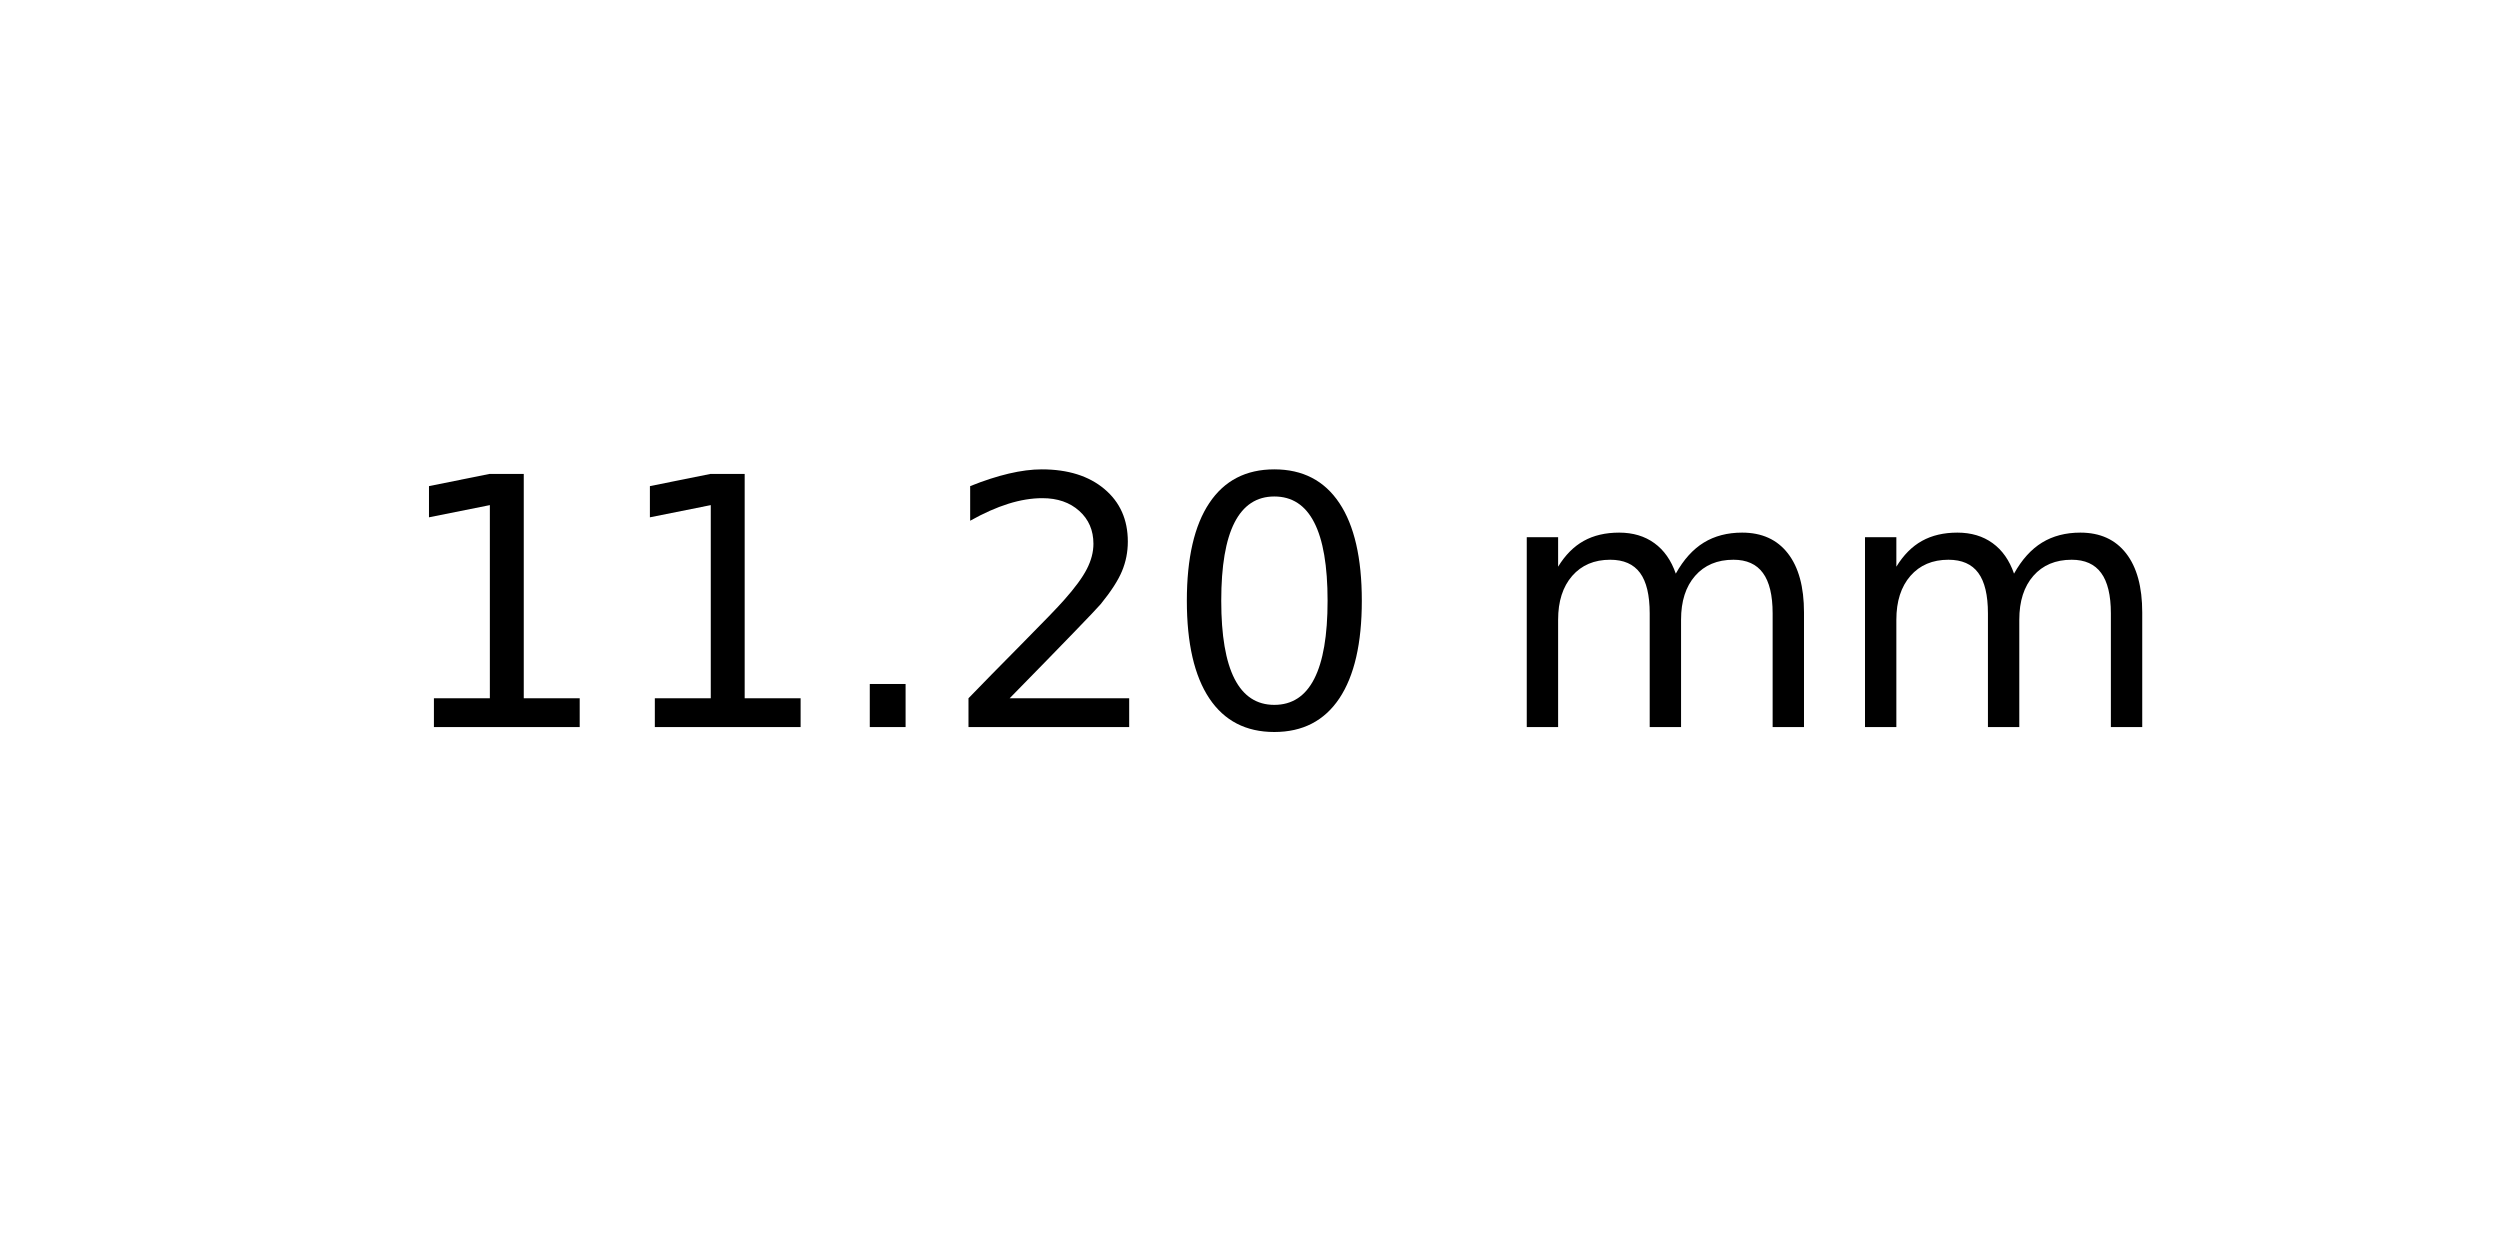
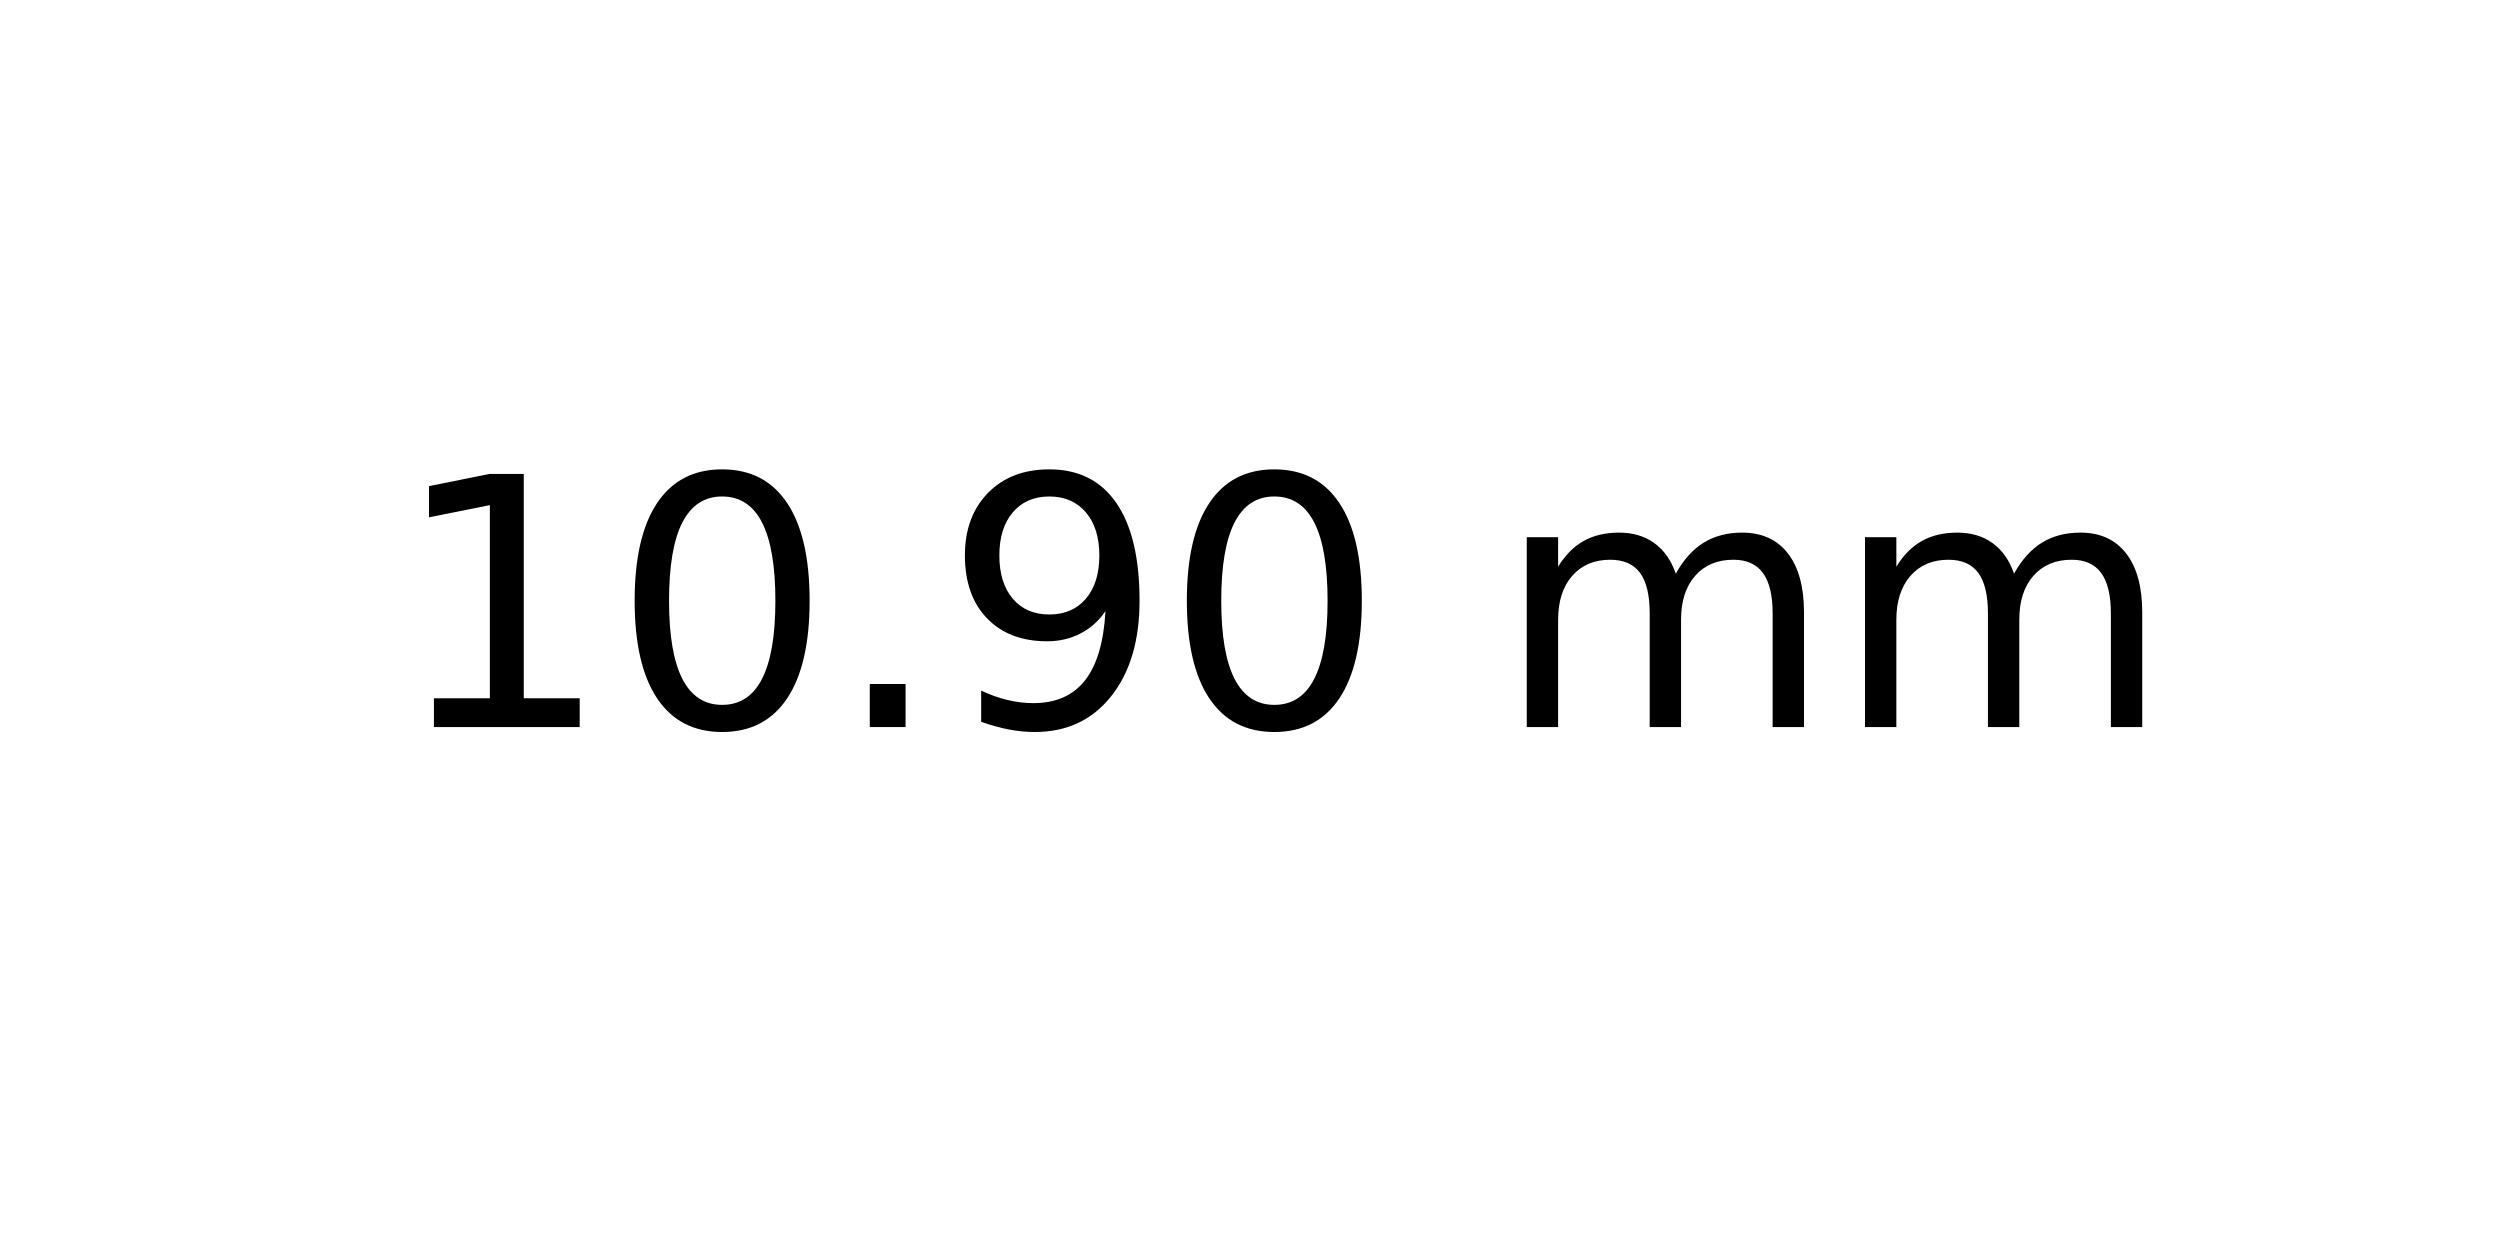
<svg xmlns="http://www.w3.org/2000/svg" xmlns:xlink="http://www.w3.org/1999/xlink" width="72pt" height="36pt" viewBox="0 0 72 36" version="1.1">
  <defs>
    <style type="text/css">*{stroke-linejoin: round; stroke-linecap: butt}</style>
  </defs>
  <g id="figure_1">
    <g id="axes_1">
      <g id="text_1">
        <g transform="translate(11.25625 20.93937) scale(0.1 -0.1)">
          <defs>
            <path id="DejaVuSans-31" d="M 794 531  L 1825 531  L 1825 4091  L 703 3866  L 703 4441  L 1819 4666  L 2450 4666  L 2450 531  L 3481 531  L 3481 0  L 794 0  L 794 531  z " transform="scale(0.015625)" />
+             <path id="DejaVuSans-30" d="M 2034 4250  Q 1547 4250 1301 3770  Q 1056 3291 1056 2328  Q 1056 1369 1301 889  Q 1547 409 2034 409  Q 2525 409 2770 889  Q 3016 1369 3016 2328  Q 3016 3291 2770 3770  Q 2525 4250 2034 4250  z M 2034 4750  Q 2819 4750 3233 4129  Q 3647 3509 3647 2328  Q 3647 1150 3233 529  Q 2819 -91 2034 -91  Q 1250 -91 836 529  Q 422 1150 422 2328  Q 422 3509 836 4129  Q 1250 4750 2034 4750  z " transform="scale(0.015625)" />
            <path id="DejaVuSans-2e" d="M 684 794  L 1344 794  L 1344 0  L 684 0  L 684 794  z " transform="scale(0.015625)" />
-             <path id="DejaVuSans-32" d="M 1228 531  L 3431 531  L 3431 0  L 469 0  L 469 531  Q 828 903 1448 1529  Q 2069 2156 2228 2338  Q 2531 2678 2651 2914  Q 2772 3150 2772 3378  Q 2772 3750 2511 3984  Q 2250 4219 1831 4219  Q 1534 4219 1204 4116  Q 875 4013 500 3803  L 500 4441  Q 881 4594 1212 4672  Q 1544 4750 1819 4750  Q 2544 4750 2975 4387  Q 3406 4025 3406 3419  Q 3406 3131 3298 2873  Q 3191 2616 2906 2266  Q 2828 2175 2409 1742  Q 1991 1309 1228 531  z " transform="scale(0.015625)" />
-             <path id="DejaVuSans-30" d="M 2034 4250  Q 1547 4250 1301 3770  Q 1056 3291 1056 2328  Q 1056 1369 1301 889  Q 1547 409 2034 409  Q 2525 409 2770 889  Q 3016 1369 3016 2328  Q 3016 3291 2770 3770  Q 2525 4250 2034 4250  z M 2034 4750  Q 2819 4750 3233 4129  Q 3647 3509 3647 2328  Q 3647 1150 3233 529  Q 2819 -91 2034 -91  Q 1250 -91 836 529  Q 422 1150 422 2328  Q 422 3509 836 4129  Q 1250 4750 2034 4750  z " transform="scale(0.015625)" />
+             <path id="DejaVuSans-39" d="M 703 97  L 703 672  Q 941 559 1184 500  Q 1428 441 1663 441  Q 2288 441 2617 861  Q 2947 1281 2994 2138  Q 2813 1869 2534 1725  Q 2256 1581 1919 1581  Q 1219 1581 811 2004  Q 403 2428 403 3163  Q 403 3881 828 4315  Q 1253 4750 1959 4750  Q 2769 4750 3195 4129  Q 3622 3509 3622 2328  Q 3622 1225 3098 567  Q 2575 -91 1691 -91  Q 1453 -91 1209 -44  Q 966 3 703 97  z M 1959 2075  Q 2384 2075 2632 2365  Q 2881 2656 2881 3163  Q 2881 3666 2632 3958  Q 2384 4250 1959 4250  Q 1534 4250 1286 3958  Q 1038 3666 1038 3163  Q 1038 2656 1286 2365  Q 1534 2075 1959 2075  z " transform="scale(0.015625)" />
            <path id="DejaVuSans-20" transform="scale(0.015625)" />
            <path id="DejaVuSans-6d" d="M 3328 2828  Q 3544 3216 3844 3400  Q 4144 3584 4550 3584  Q 5097 3584 5394 3201  Q 5691 2819 5691 2113  L 5691 0  L 5113 0  L 5113 2094  Q 5113 2597 4934 2840  Q 4756 3084 4391 3084  Q 3944 3084 3684 2787  Q 3425 2491 3425 1978  L 3425 0  L 2847 0  L 2847 2094  Q 2847 2600 2669 2842  Q 2491 3084 2119 3084  Q 1678 3084 1418 2786  Q 1159 2488 1159 1978  L 1159 0  L 581 0  L 581 3500  L 1159 3500  L 1159 2956  Q 1356 3278 1631 3431  Q 1906 3584 2284 3584  Q 2666 3584 2933 3390  Q 3200 3197 3328 2828  z " transform="scale(0.015625)" />
          </defs>
          <use xlink:href="#DejaVuSans-31" />
-           <use xlink:href="#DejaVuSans-31" x="63.623" />
+           <use xlink:href="#DejaVuSans-30" x="63.623" />
          <use xlink:href="#DejaVuSans-2e" x="127.246" />
-           <use xlink:href="#DejaVuSans-32" x="159.033" />
+           <use xlink:href="#DejaVuSans-39" x="159.033" />
          <use xlink:href="#DejaVuSans-30" x="222.656" />
          <use xlink:href="#DejaVuSans-20" x="286.279" />
          <use xlink:href="#DejaVuSans-6d" x="318.066" />
          <use xlink:href="#DejaVuSans-6d" x="415.479" />
        </g>
      </g>
    </g>
  </g>
</svg>
